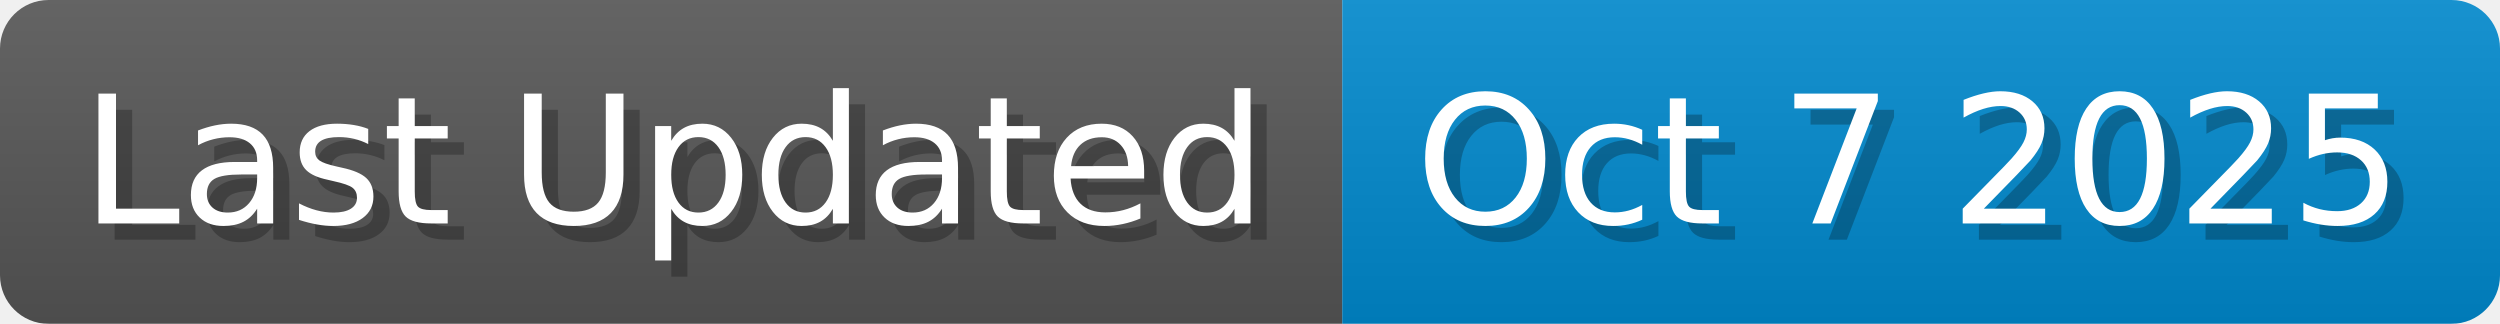
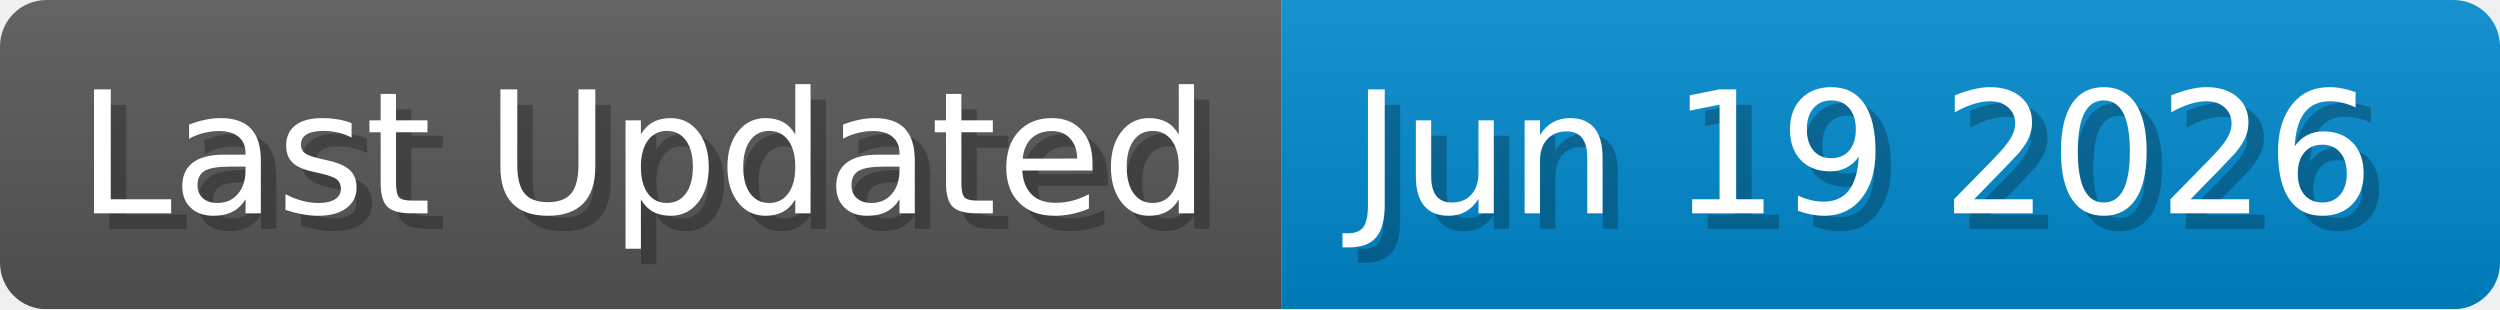
- <svg xmlns="http://www.w3.org/2000/svg" width="154.4" height="20" viewBox="0 0 1544 200">
+ <svg xmlns="http://www.w3.org/2000/svg" width="161.7" height="20" viewBox="0 0 1617 200">
  <linearGradient id="a" x2="0" y2="100%">
    <stop offset="0" stop-opacity=".1" stop-color="#EEE" />
    <stop offset="1" stop-opacity=".1" />
  </linearGradient>
  <mask id="m">
-     <rect width="1544" height="200" rx="30" fill="#FFF" />
+     <rect width="1617" height="200" rx="30" fill="#FFF" />
  </mask>
  <g mask="url(#m)">
    <rect width="829" height="200" fill="#555" />
-     <rect width="715" height="200" fill="#08C" x="829" />
-     <rect width="1544" height="200" fill="url(#a)" />
+     <rect width="788" height="200" fill="#08C" x="829" />
+     <rect width="1617" height="200" fill="url(#a)" />
  </g>
  <g fill="#fff" text-anchor="start" font-family="Verdana,DejaVu Sans,sans-serif" font-size="110">
    <text x="60" y="148" textLength="729" fill="#000" opacity="0.25">Last Updated</text>
    <text x="50" y="138" textLength="729">Last Updated</text>
-     <text x="884" y="148" textLength="615" fill="#000" opacity="0.25">Oct 7 2025</text>
-     <text x="874" y="138" textLength="615">Oct 7 2025</text>
+     <text x="884" y="148" textLength="688" fill="#000" opacity="0.25">Jun 19 2026</text>
+     <text x="874" y="138" textLength="688">Jun 19 2026</text>
  </g>
</svg>
